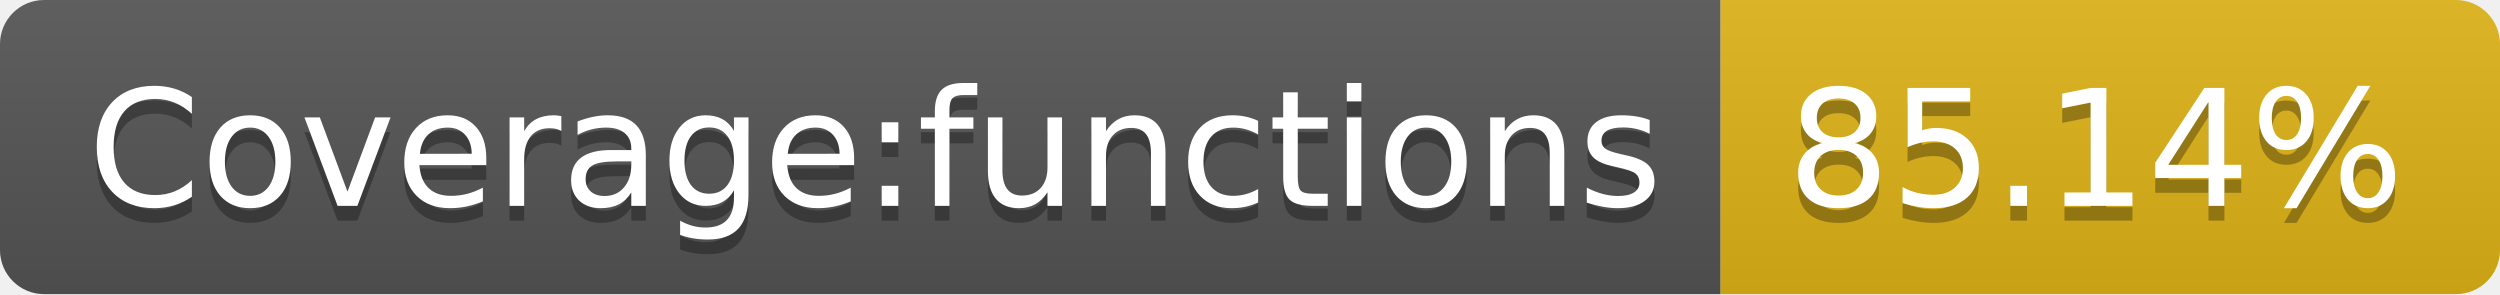
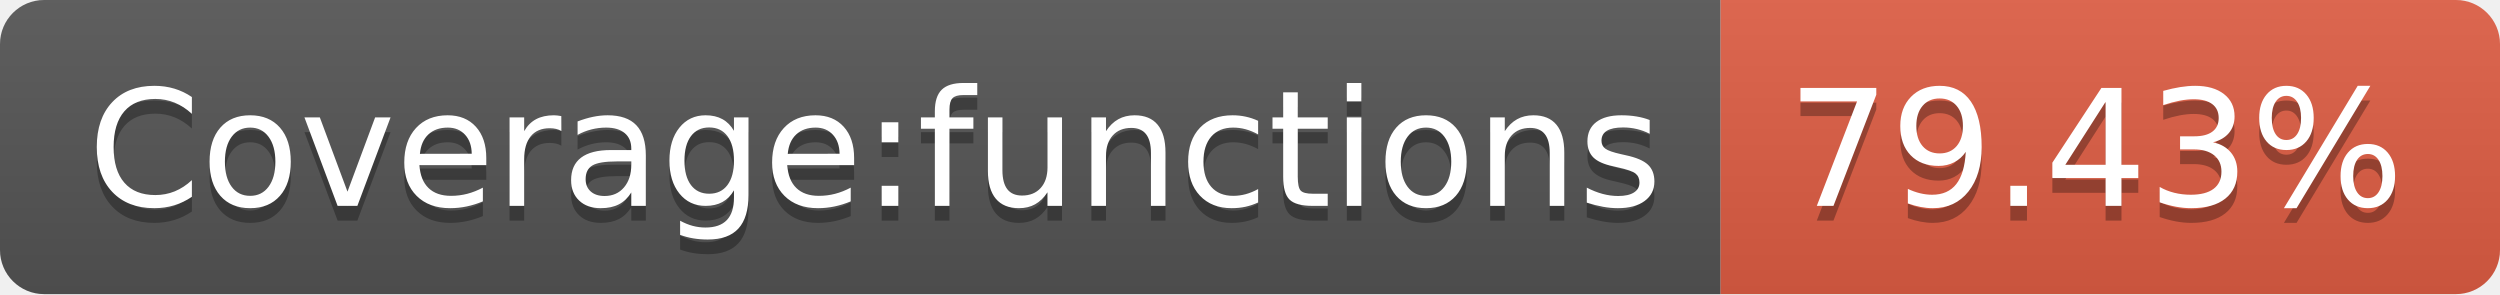
- <svg xmlns="http://www.w3.org/2000/svg" width="170" height="20" role="img" aria-label="Coverage:functions: 85.14%">
+ <svg xmlns="http://www.w3.org/2000/svg" width="170" height="20" role="img" aria-label="Coverage:functions: 79.43%">
  <linearGradient id="s" x2="0" y2="100%">
    <stop offset="0" stop-color="#bbb" stop-opacity=".1" />
    <stop offset="1" stop-opacity=".1" />
  </linearGradient>
  <clipPath id="r">
    <rect width="170" height="20" rx="3" fill="#fff" />
  </clipPath>
  <g clip-path="url(#r)">
    <rect width="117" height="20" fill="#555" />
-     <rect x="117" width="53" height="20" fill="#dfb317" />
+     <rect x="117" width="53" height="20" fill="#e05d44" />
    <rect width="170" height="20" fill="url(#s)" />
  </g>
  <g fill="#fff" text-anchor="middle" font-family="Verdana,Geneva,DejaVu Sans,sans-serif" text-rendering="geometricPrecision" font-size="110">
    <text aria-hidden="true" x="595" y="150" fill="#010101" fill-opacity=".3" transform="scale(.1)" textLength="1070">Coverage:functions</text>
    <text x="595" y="140" transform="scale(.1)" fill="#fff" textLength="1070">Coverage:functions</text>
-     <text aria-hidden="true" x="1425" y="150" fill="#010101" fill-opacity=".3" transform="scale(.1)" textLength="430">85.14%</text>
-     <text x="1425" y="140" transform="scale(.1)" fill="#fff" textLength="430">85.14%</text>
+     <text aria-hidden="true" x="1425" y="150" fill="#010101" fill-opacity=".3" transform="scale(.1)" textLength="430">79.43%</text>
+     <text x="1425" y="140" transform="scale(.1)" fill="#fff" textLength="430">79.43%</text>
  </g>
</svg>
